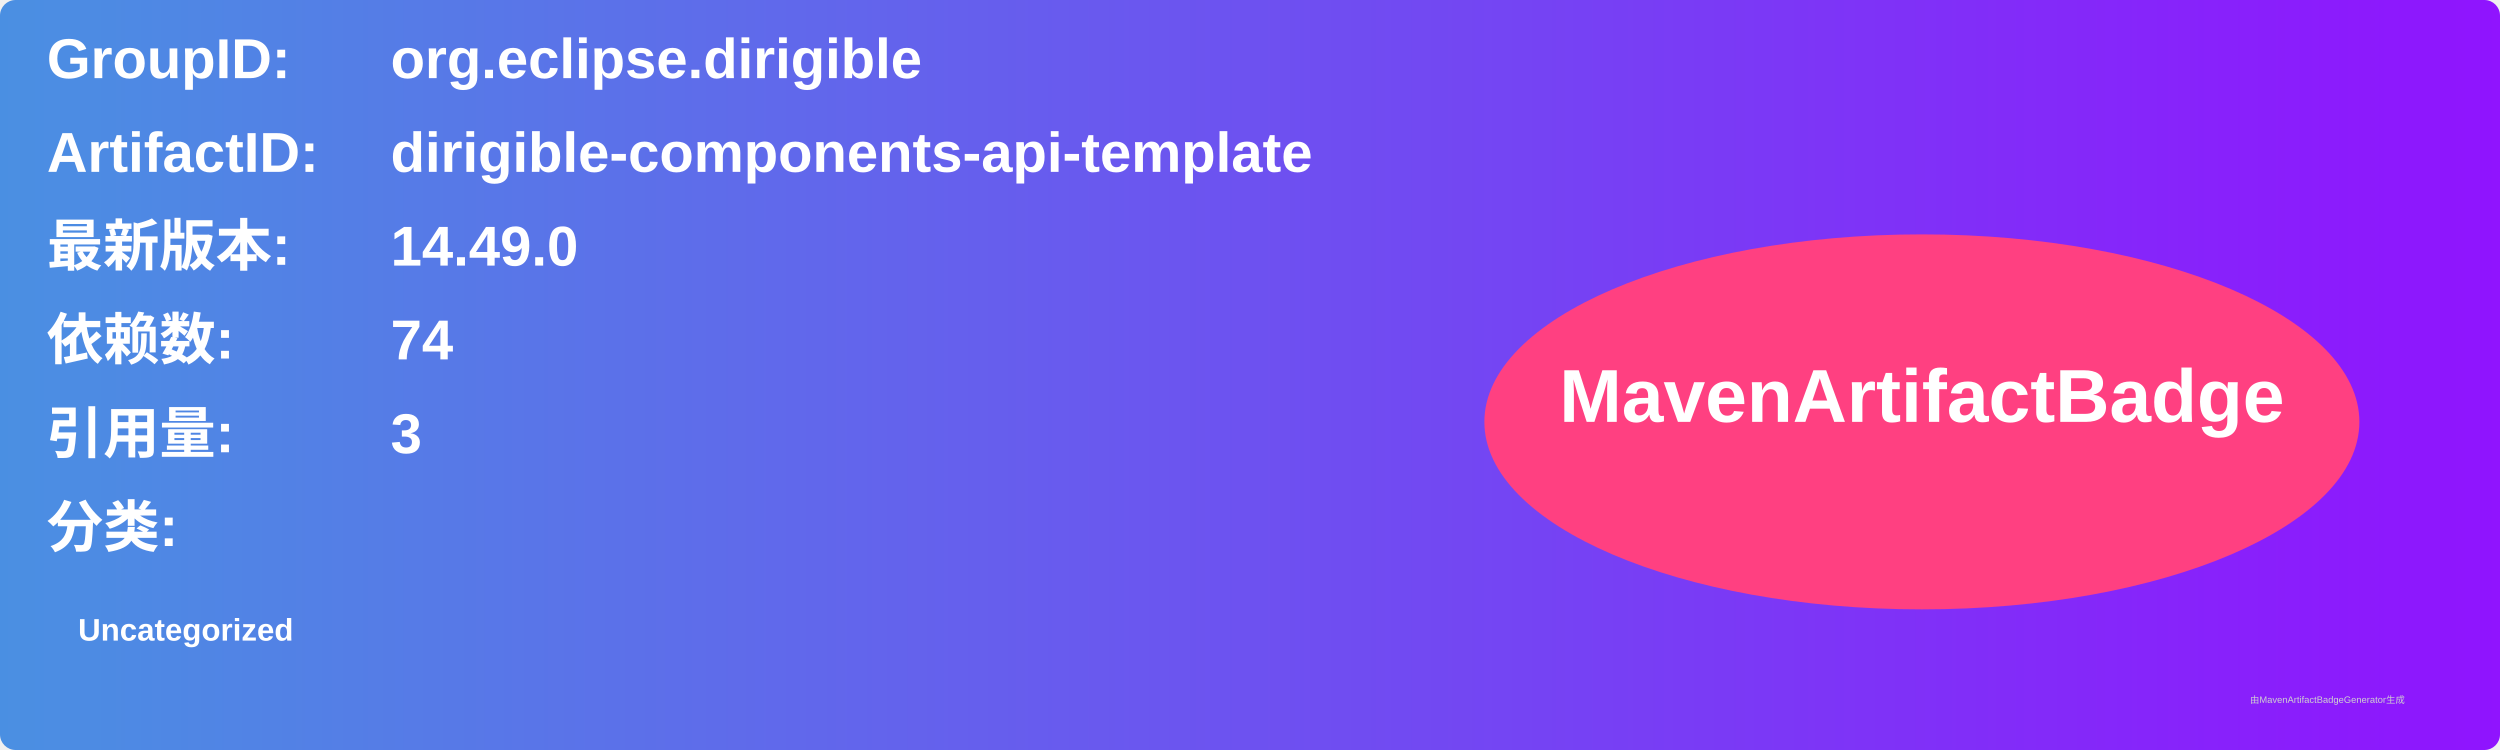
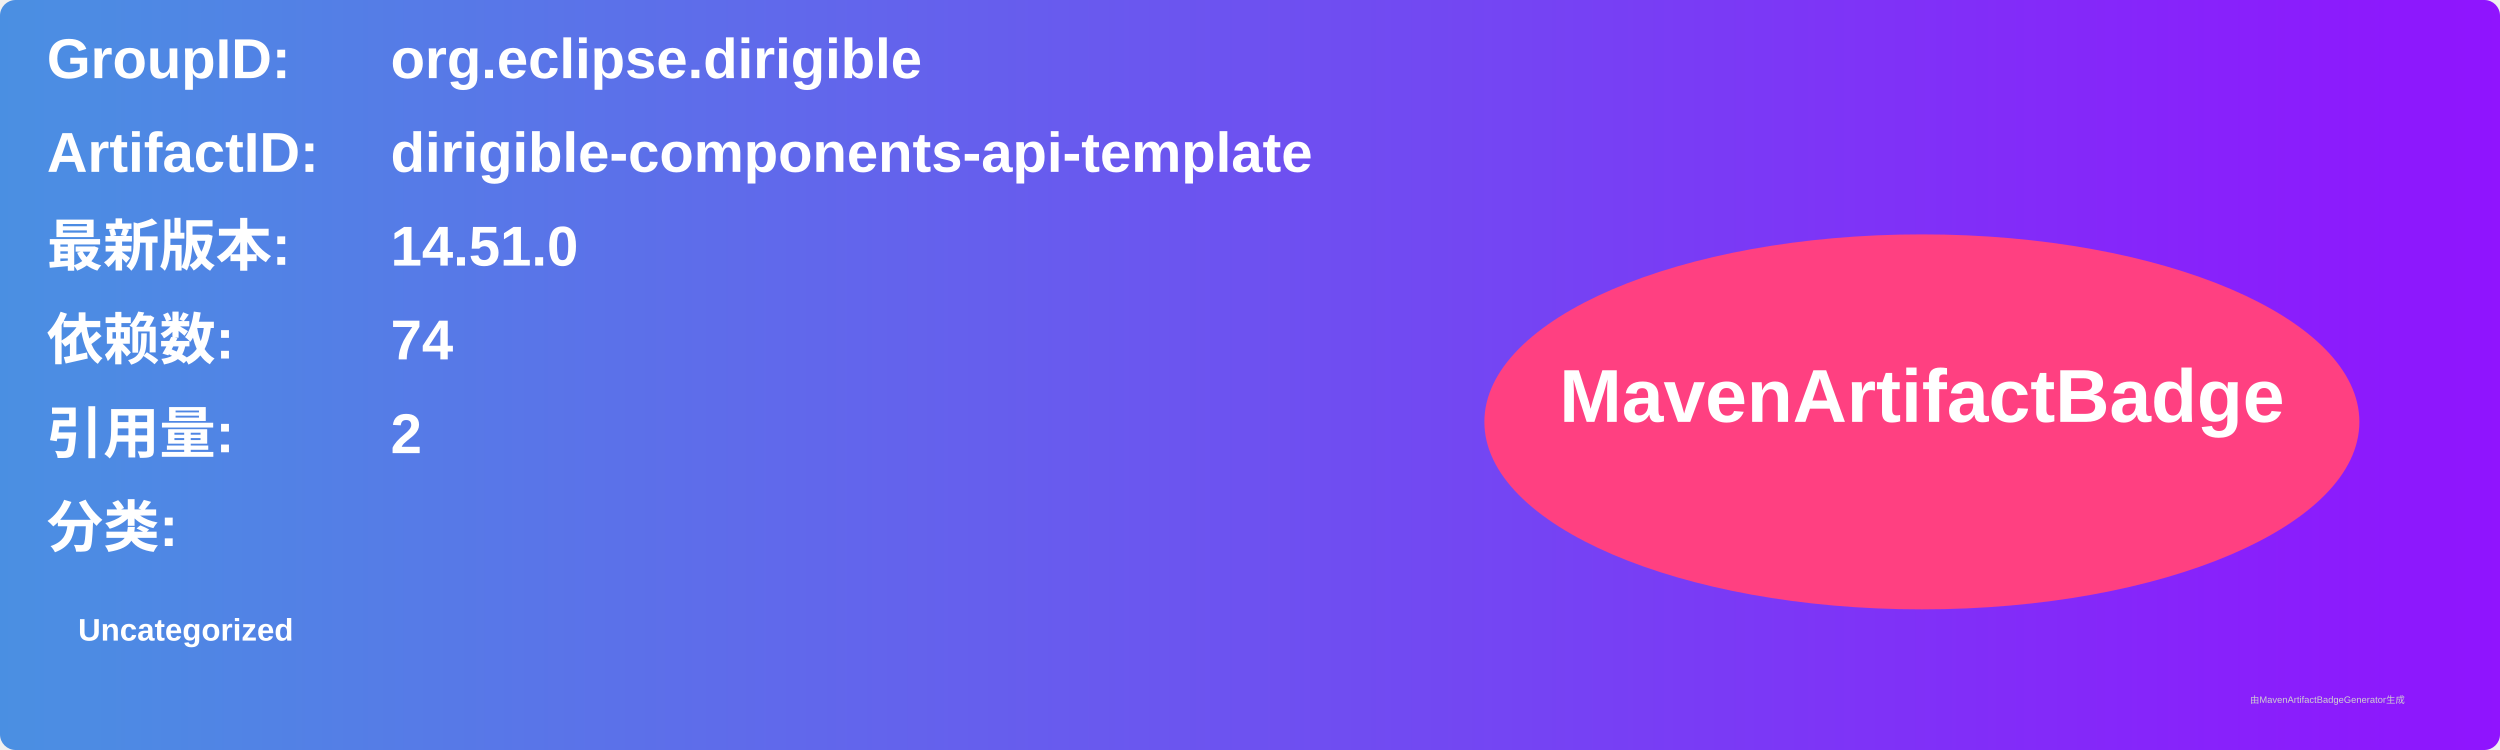
<svg xmlns="http://www.w3.org/2000/svg" width="800" height="240" viewBox="0 0 800 240">
  <linearGradient id="grad" x1="0%" y1="0%" x2="100%" y2="0%">
    <stop offset="0%" stop-color="#4a90e2" />
    <stop offset="100%" stop-color="#9013fe" />
  </linearGradient>
  <rect width="100%" height="100%" rx="5" ry="5" fill="url(#grad)" />
  <g transform="translate(15, 15)">
    <text x="0" y="10" font-family="Arial" font-size="18" fill="white" font-weight="bold" width="260">GroupID:</text>
    <text x="110" y="10" font-family="Arial" font-size="18" fill="white" font-weight="bold" width="460">org.eclipse.dirigible</text>
    <text x="0" y="40" font-family="Arial" font-size="18" fill="white" font-weight="bold" width="260">ArtifactID:</text>
    <text x="110" y="40" font-family="Arial" font-size="18" fill="white" font-weight="bold" width="460">dirigible-components-api-template</text>
    <text x="0" y="70" font-family="Arial" font-size="18" fill="white" font-weight="bold">最新版本:</text>
    <text x="110" y="70" font-family="Arial" font-size="18" fill="white" font-weight="bold">
-       <tspan font-weight="bold">14.49.0</tspan>
+       <tspan font-weight="bold">14.51.0</tspan>
    </text>
    <text x="0" y="100" font-family="Arial" font-size="18" fill="white" font-weight="bold">依赖数: </text>
    <text x="110" y="100" font-family="Arial" font-size="18" fill="white">
      <tspan font-weight="bold">74</tspan>
    </text>
    <text x="0" y="130" font-family="Arial" font-size="18" fill="white" font-weight="bold">引用量: </text>
    <text x="110" y="130" font-family="Arial" font-size="18" fill="white">
-       <tspan font-weight="bold">3</tspan>
+       <tspan font-weight="bold">2</tspan>
    </text>
    <text x="0" y="160" font-family="Arial" font-size="18" fill="white" font-weight="bold">分类:</text>
    <text x="10" y="190" font-family="Arial" font-size="10" fill="white">
      <tspan font-weight="bold">Uncategorized</tspan>
    </text>
    <ellipse cx="600" cy="120" rx="140" ry="60" fill="#ff4081" />
    <text x="600" y="120" text-anchor="middle" font-family="Arial" font-size="24" fill="white" font-weight="bold">MavenArtifactBadge</text>
  </g>
  <text x="720" y="225" font-family="Arial" font-size="3" fill="#d0d0d0">由MavenArtifactBadgeGenerator生成</text>
</svg>
